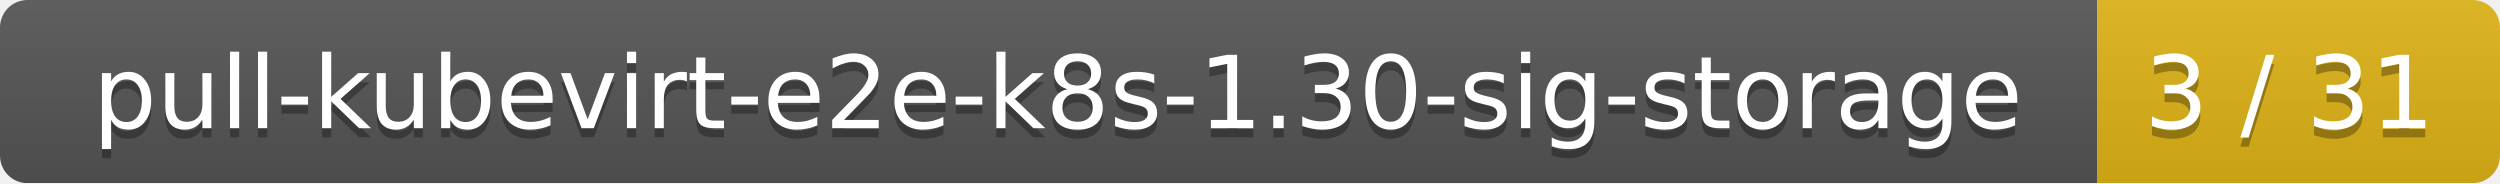
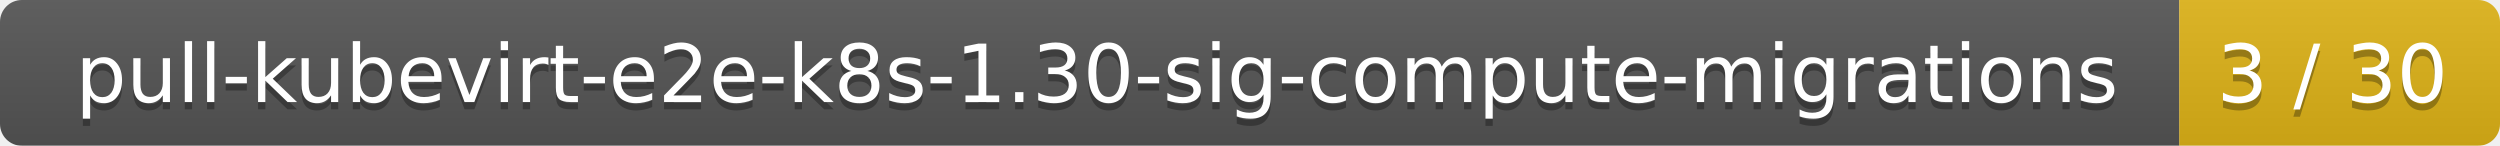
- <svg xmlns="http://www.w3.org/2000/svg" width="273" height="20">
+ <svg xmlns="http://www.w3.org/2000/svg" width="343" height="20">
  <linearGradient id="smooth" x2="0" y2="100%">
    <stop offset="0" stop-color="#bbb" stop-opacity=".1" />
    <stop offset="1" stop-opacity=".1" />
  </linearGradient>
  <mask id="round">
-     <rect width="273" height="20" rx="3" fill="#fff" />
+     <rect width="343" height="20" rx="3" fill="#fff" />
  </mask>
  <g mask="url(#round)">
-     <rect width="229" height="20" fill="#555" />
-     <rect x="229" width="44" height="20" fill="#dfb317" />
-     <rect width="273" height="20" fill="url(#smooth)" />
+     <rect width="299" height="20" fill="#555" />
+     <rect x="299" width="44" height="20" fill="#dfb317" />
+     <rect width="343" height="20" fill="url(#smooth)" />
  </g>
  <g fill="#fff" text-anchor="middle" font-family="DejaVu Sans,Verdana,Geneva,sans-serif" font-size="11">
-     <text x="115.5" y="15" fill="#010101" fill-opacity=".3">pull-kubevirt-e2e-k8s-1.30-sig-storage</text>
-     <text x="115.5" y="14">pull-kubevirt-e2e-k8s-1.30-sig-storage</text>
-     <text x="250" y="15" fill="#010101" fill-opacity=".3">3 / 31</text>
-     <text x="250" y="14">3 / 31</text>
+     <text x="150.5" y="15" fill="#010101" fill-opacity=".3">pull-kubevirt-e2e-k8s-1.30-sig-compute-migrations</text>
+     <text x="150.5" y="14">pull-kubevirt-e2e-k8s-1.30-sig-compute-migrations</text>
+     <text x="320" y="15" fill="#010101" fill-opacity=".3">3 / 30</text>
+     <text x="320" y="14">3 / 30</text>
  </g>
</svg>
